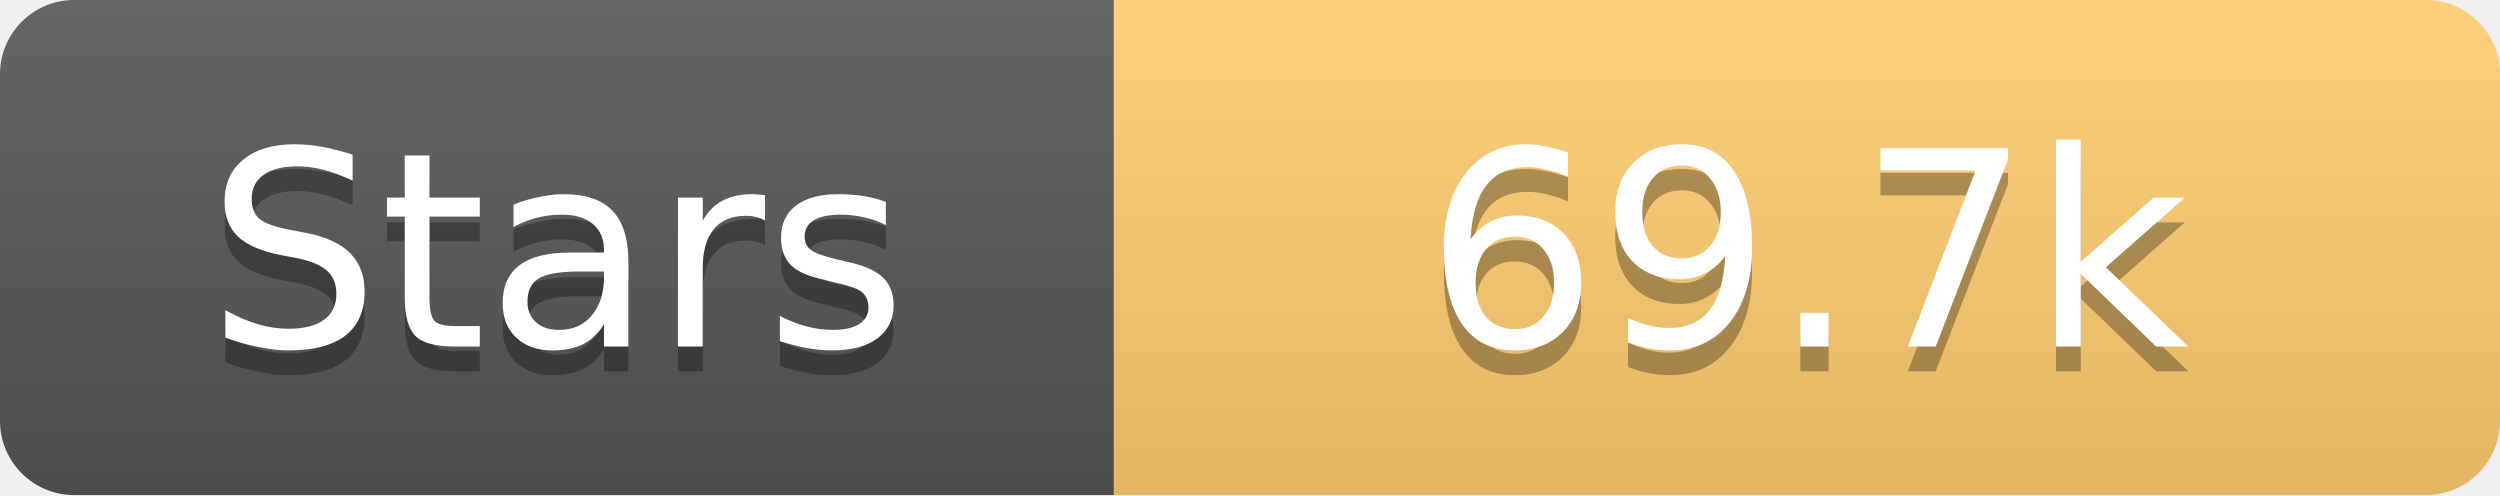
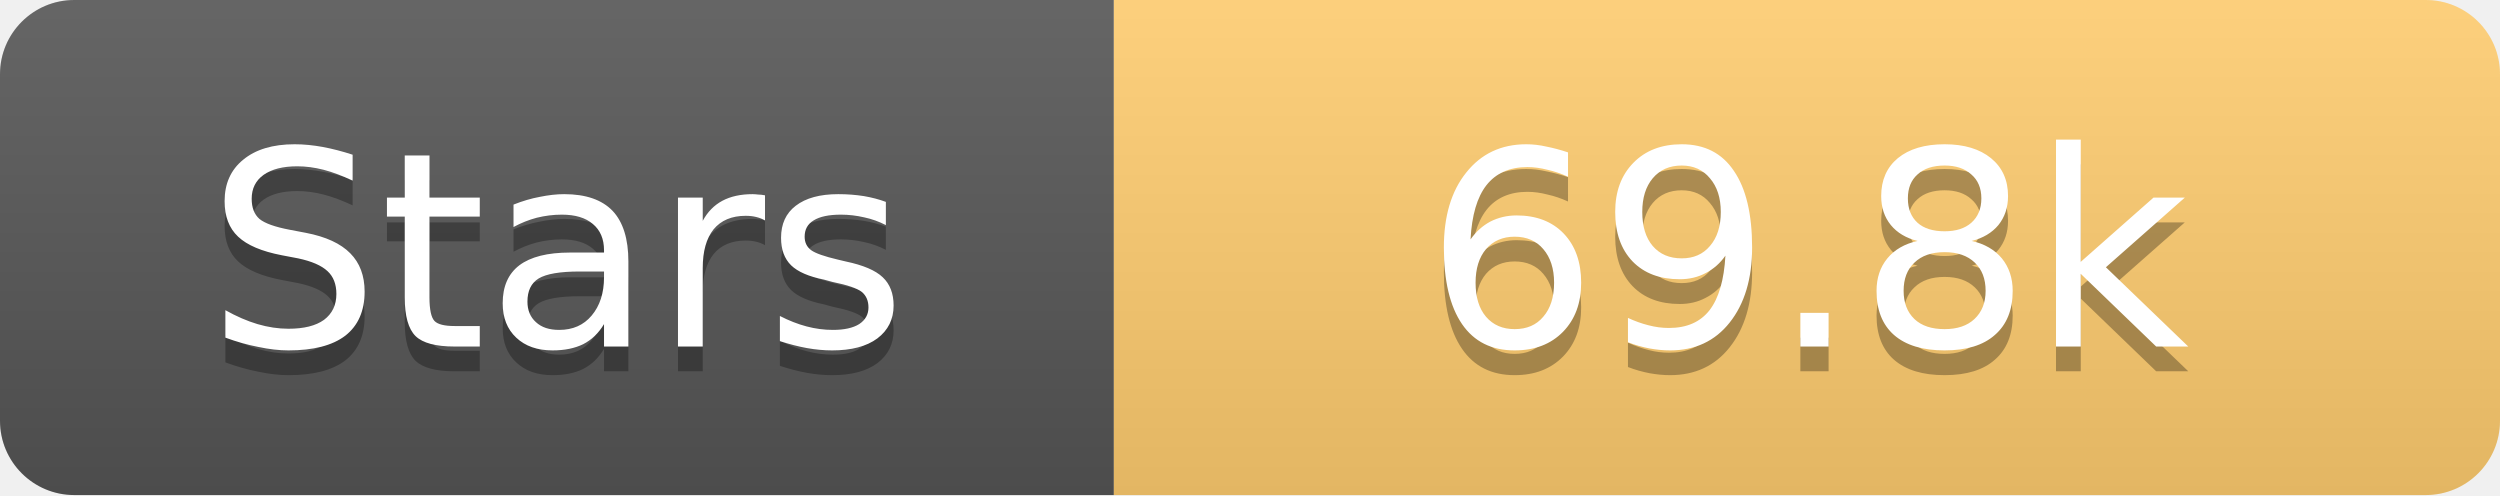
<svg xmlns="http://www.w3.org/2000/svg" width="101" height="20">
  <linearGradient id="s" x2="0" y2="100%">
    <stop offset="0" stop-color="#fff" stop-opacity=".1" />
    <stop offset="1" stop-opacity=".1" />
  </linearGradient>
  <clipPath id="r">
    <rect width="101" height="20" rx="3" fill="#fff" />
  </clipPath>
  <g clip-path="url(#r)">
    <rect width="45" height="20" fill="#555" />
    <rect x="45" width="56" height="20" fill="#fdcb6e" />
    <rect width="101" height="20" fill="url(#s)" />
  </g>
  <g fill="#fff" text-anchor="middle" font-family="Verdana,Geneva,DejaVu Sans,sans-serif" text-rendering="geometricPrecision" font-size="11">
    <text x="22.5" y="15" fill="#010101" fill-opacity=".3">Stars</text>
    <text x="22.5" y="14">Stars</text>
-     <text x="73.0" y="15" fill="#010101" fill-opacity=".3">69.7k</text>
-     <text x="73.0" y="14">69.7k</text>
+     <text x="73.0" y="15" fill="#010101" fill-opacity=".3">69.8k</text>
+     <text x="73.0" y="14">69.8k</text>
  </g>
</svg>
